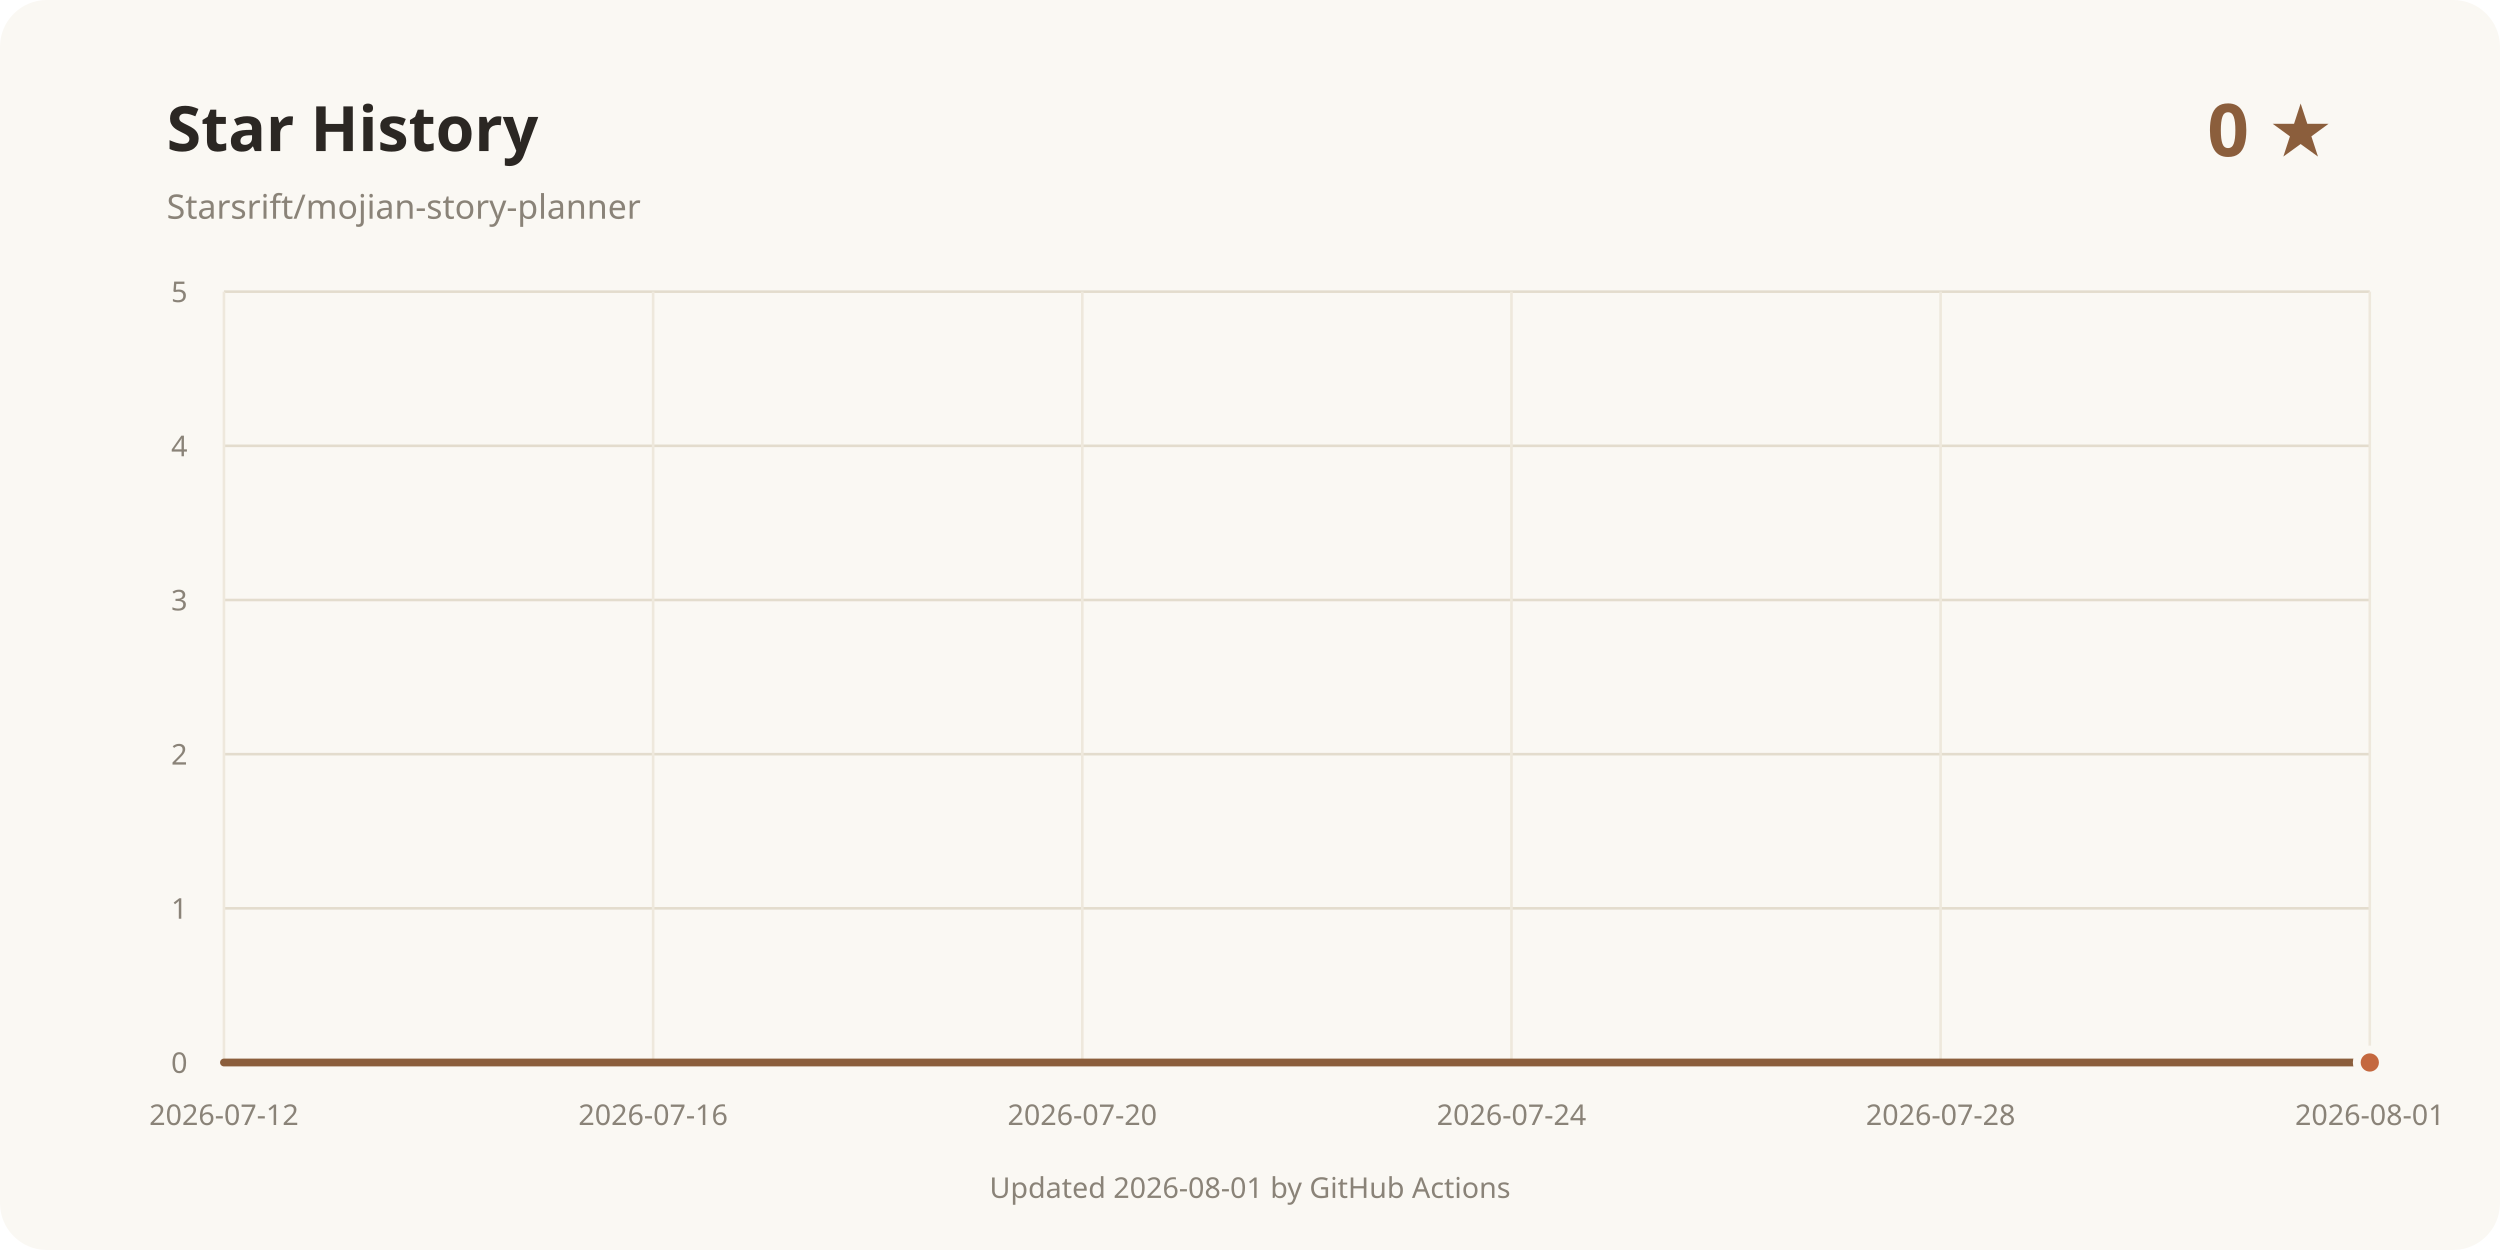
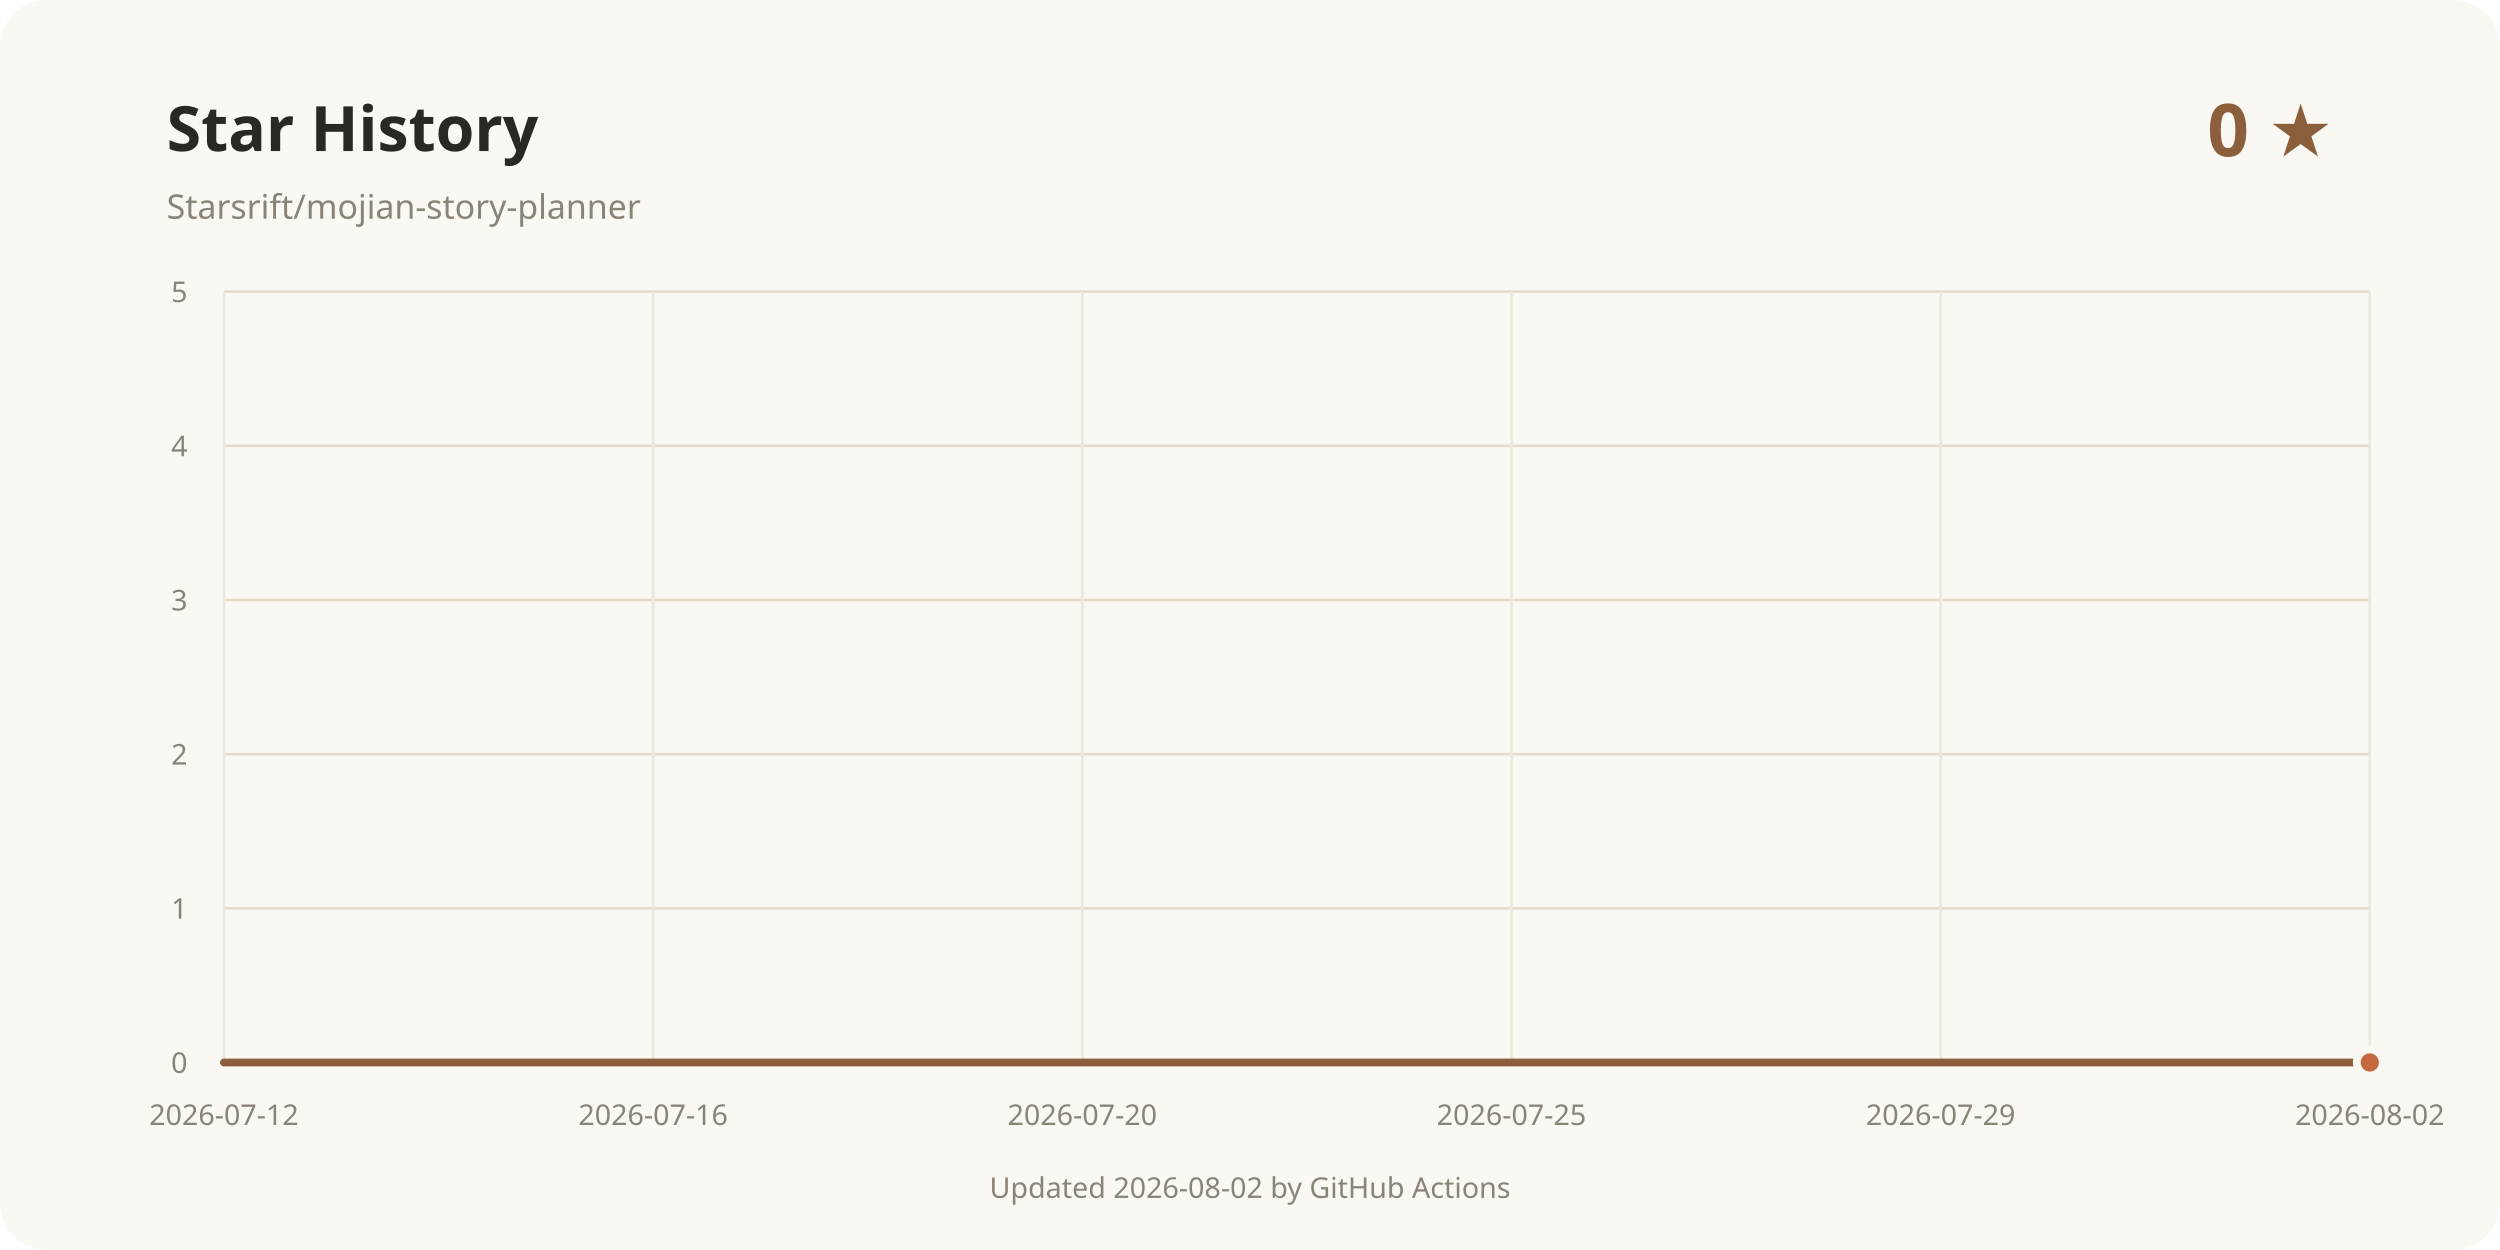
<svg xmlns="http://www.w3.org/2000/svg" width="960" height="480" viewBox="0 0 960 480" role="img" aria-labelledby="title desc">
  <rect width="960" height="480" rx="18" fill="#faf8f3" />
  <text x="64" y="58" fill="#2b2723" font-family="system-ui, sans-serif" font-size="24" font-weight="700">Star History</text>
  <text x="64" y="84" fill="#8a8378" font-family="system-ui, sans-serif" font-size="13">Starsrift/mojian-story-planner</text>
  <text x="896" y="60" text-anchor="end" fill="#8b5e3c" font-family="system-ui, sans-serif" font-size="28" font-weight="700">0 ★</text>
  <line x1="86" y1="408" x2="910" y2="408" stroke="#e3dccd" />
  <text x="72" y="412" text-anchor="end" fill="#8a8378" font-family="system-ui, sans-serif" font-size="11">0</text>
  <line x1="86" y1="348.8" x2="910" y2="348.8" stroke="#e3dccd" />
  <text x="72" y="352.8" text-anchor="end" fill="#8a8378" font-family="system-ui, sans-serif" font-size="11">1</text>
  <line x1="86" y1="289.6" x2="910" y2="289.6" stroke="#e3dccd" />
  <text x="72" y="293.6" text-anchor="end" fill="#8a8378" font-family="system-ui, sans-serif" font-size="11">2</text>
  <line x1="86" y1="230.4" x2="910" y2="230.4" stroke="#e3dccd" />
  <text x="72" y="234.4" text-anchor="end" fill="#8a8378" font-family="system-ui, sans-serif" font-size="11">3</text>
  <line x1="86" y1="171.2" x2="910" y2="171.2" stroke="#e3dccd" />
  <text x="72" y="175.2" text-anchor="end" fill="#8a8378" font-family="system-ui, sans-serif" font-size="11">4</text>
  <line x1="86" y1="112" x2="910" y2="112" stroke="#e3dccd" />
  <text x="72" y="116" text-anchor="end" fill="#8a8378" font-family="system-ui, sans-serif" font-size="11">5</text>
  <line x1="86" y1="112" x2="86" y2="408" stroke="#eee8dc" />
  <text x="86" y="432" text-anchor="middle" fill="#8a8378" font-family="system-ui, sans-serif" font-size="11">2026-07-12</text>
  <line x1="250.8" y1="112" x2="250.8" y2="408" stroke="#eee8dc" />
  <text x="250.8" y="432" text-anchor="middle" fill="#8a8378" font-family="system-ui, sans-serif" font-size="11">2026-07-16</text>
  <line x1="415.6" y1="112" x2="415.6" y2="408" stroke="#eee8dc" />
  <text x="415.6" y="432" text-anchor="middle" fill="#8a8378" font-family="system-ui, sans-serif" font-size="11">2026-07-20</text>
  <line x1="580.4" y1="112" x2="580.4" y2="408" stroke="#eee8dc" />
-   <text x="580.4" y="432" text-anchor="middle" fill="#8a8378" font-family="system-ui, sans-serif" font-size="11">2026-07-24</text>
+   <text x="580.4" y="432" text-anchor="middle" fill="#8a8378" font-family="system-ui, sans-serif" font-size="11">2026-07-25</text>
  <line x1="745.2" y1="112" x2="745.2" y2="408" stroke="#eee8dc" />
-   <text x="745.2" y="432" text-anchor="middle" fill="#8a8378" font-family="system-ui, sans-serif" font-size="11">2026-07-28</text>
+   <text x="745.2" y="432" text-anchor="middle" fill="#8a8378" font-family="system-ui, sans-serif" font-size="11">2026-07-29</text>
  <line x1="910" y1="112" x2="910" y2="408" stroke="#eee8dc" />
-   <text x="910" y="432" text-anchor="middle" fill="#8a8378" font-family="system-ui, sans-serif" font-size="11">2026-08-01</text>
+   <text x="910" y="432" text-anchor="middle" fill="#8a8378" font-family="system-ui, sans-serif" font-size="11">2026-08-02</text>
  <path d="M86.00 408.00 L910.00 408.00" fill="none" stroke="#8b5e3c" stroke-width="3" stroke-linecap="round" stroke-linejoin="round" />
  <circle cx="910" cy="408" r="5" fill="#c4683f" stroke="#faf8f3" stroke-width="3" />
-   <text x="480" y="460" text-anchor="middle" fill="#8a8378" font-family="system-ui, sans-serif" font-size="11">Updated 2026-08-01 by GitHub Actions</text>
+   <text x="480" y="460" text-anchor="middle" fill="#8a8378" font-family="system-ui, sans-serif" font-size="11">Updated 2026-08-02 by GitHub Actions</text>
</svg>
